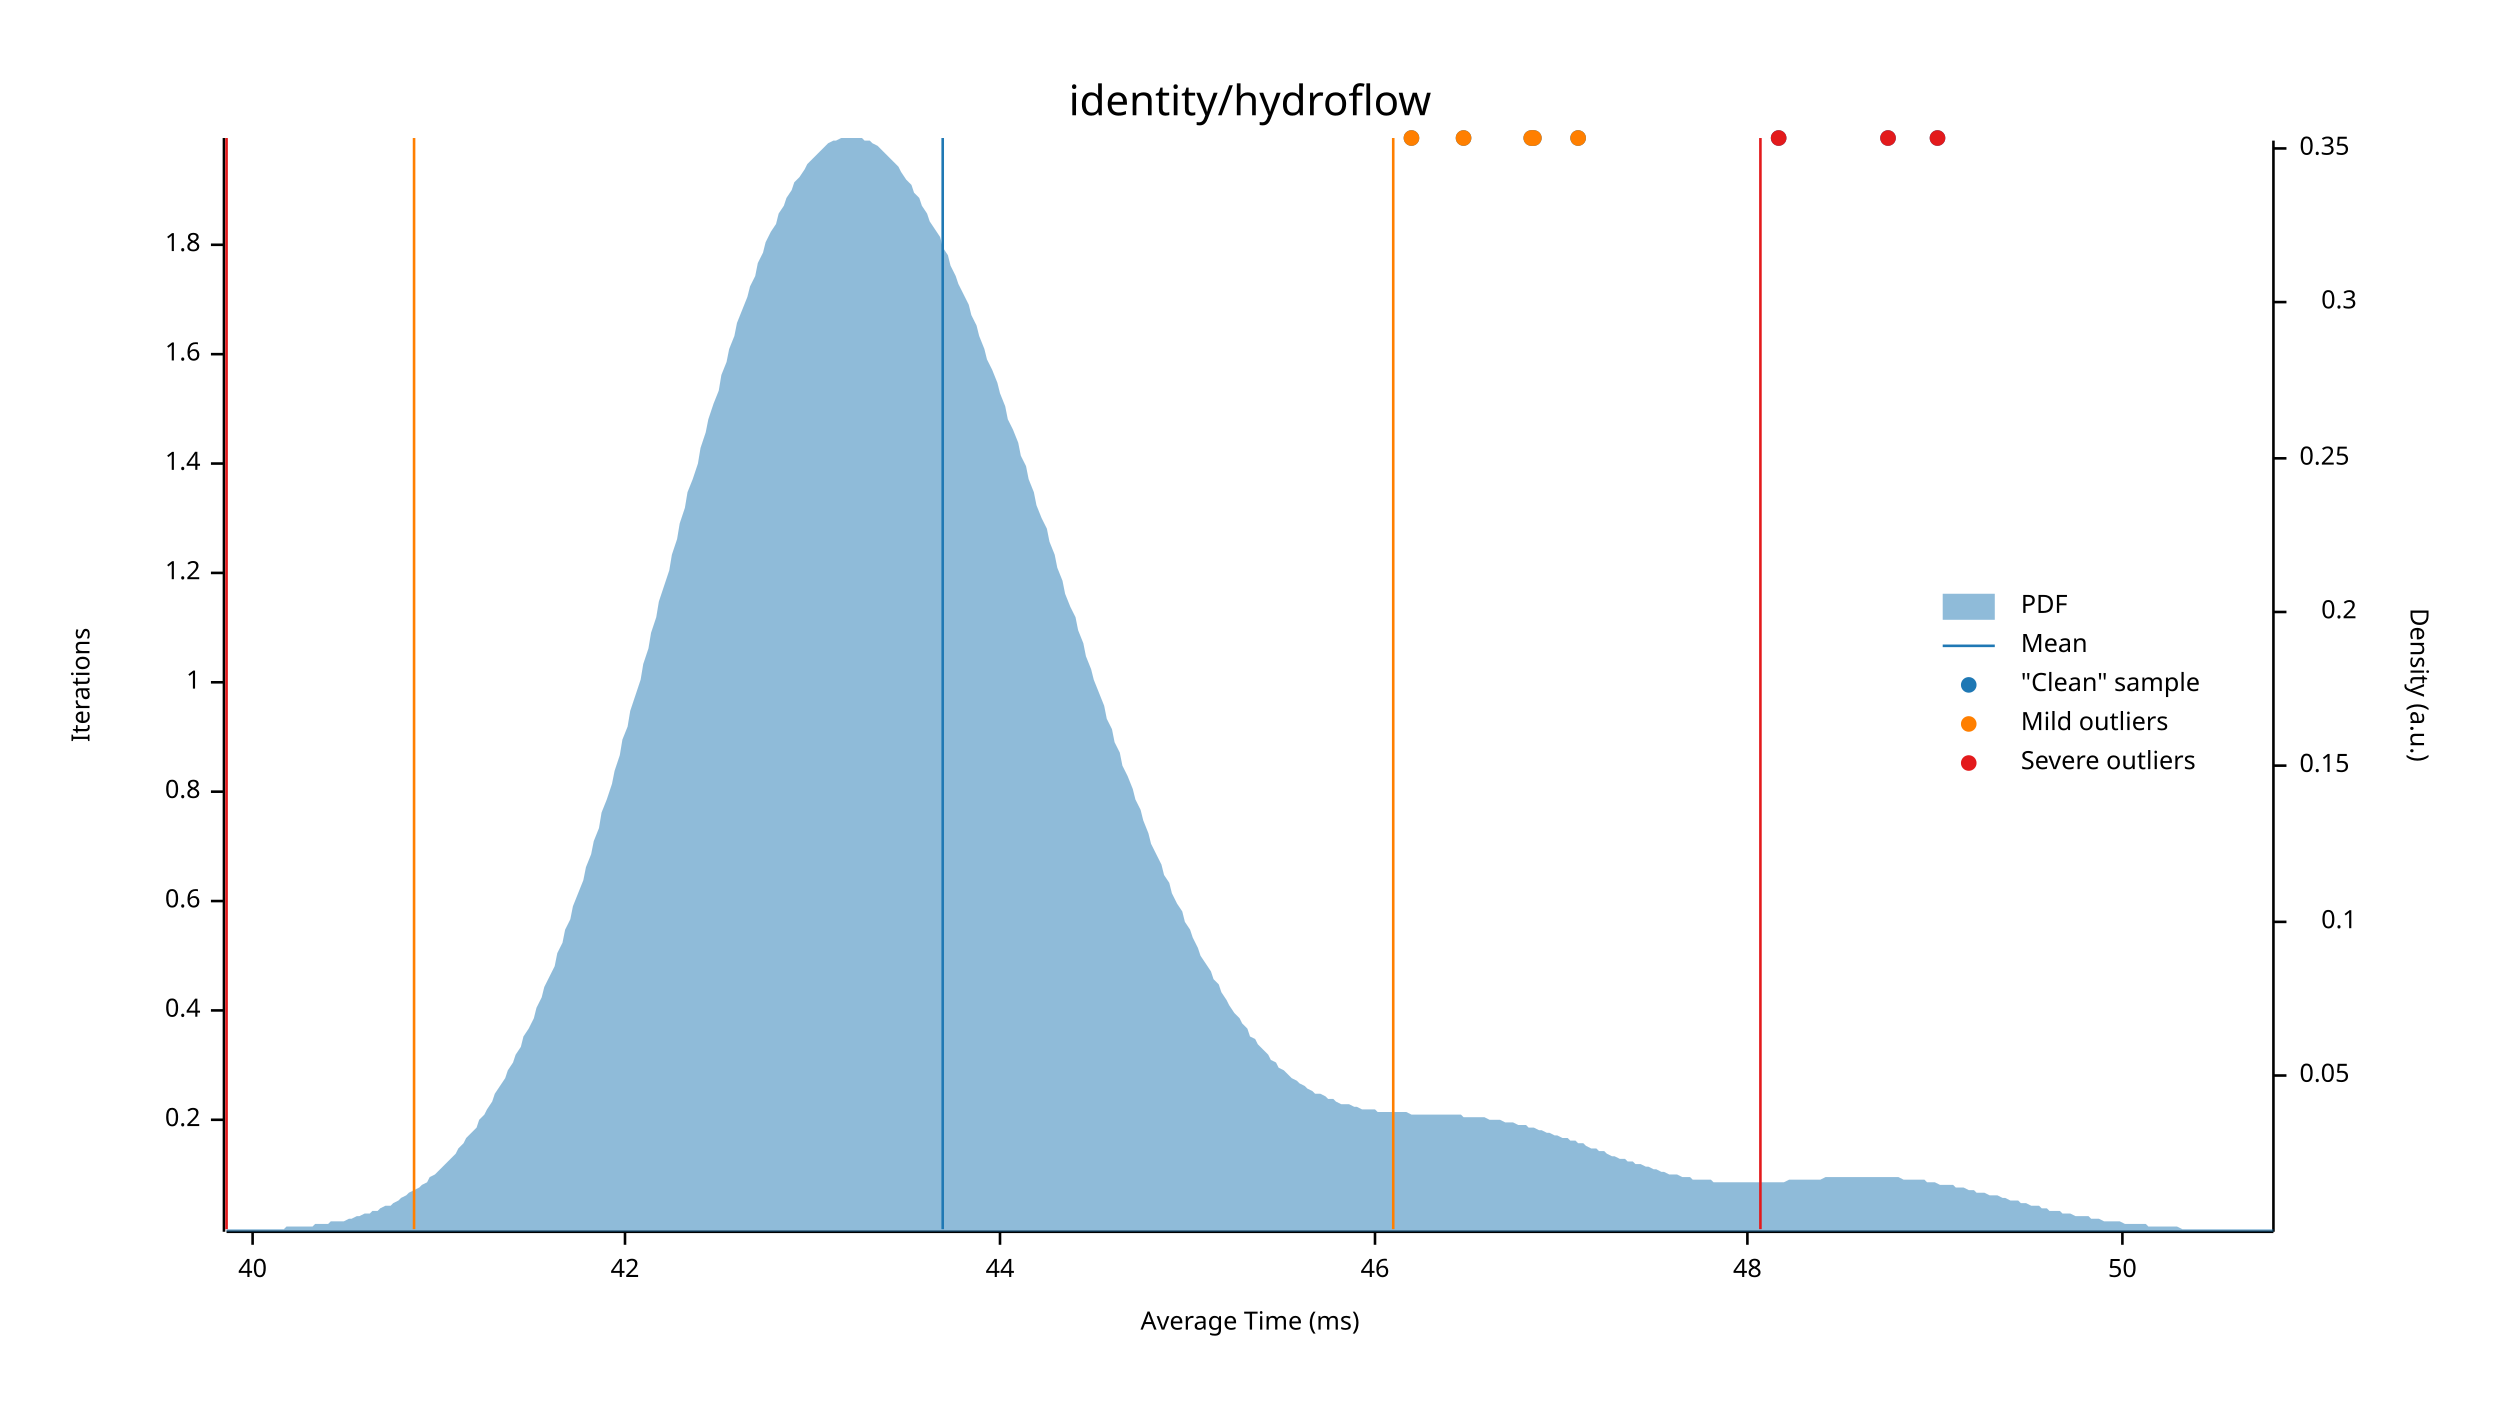
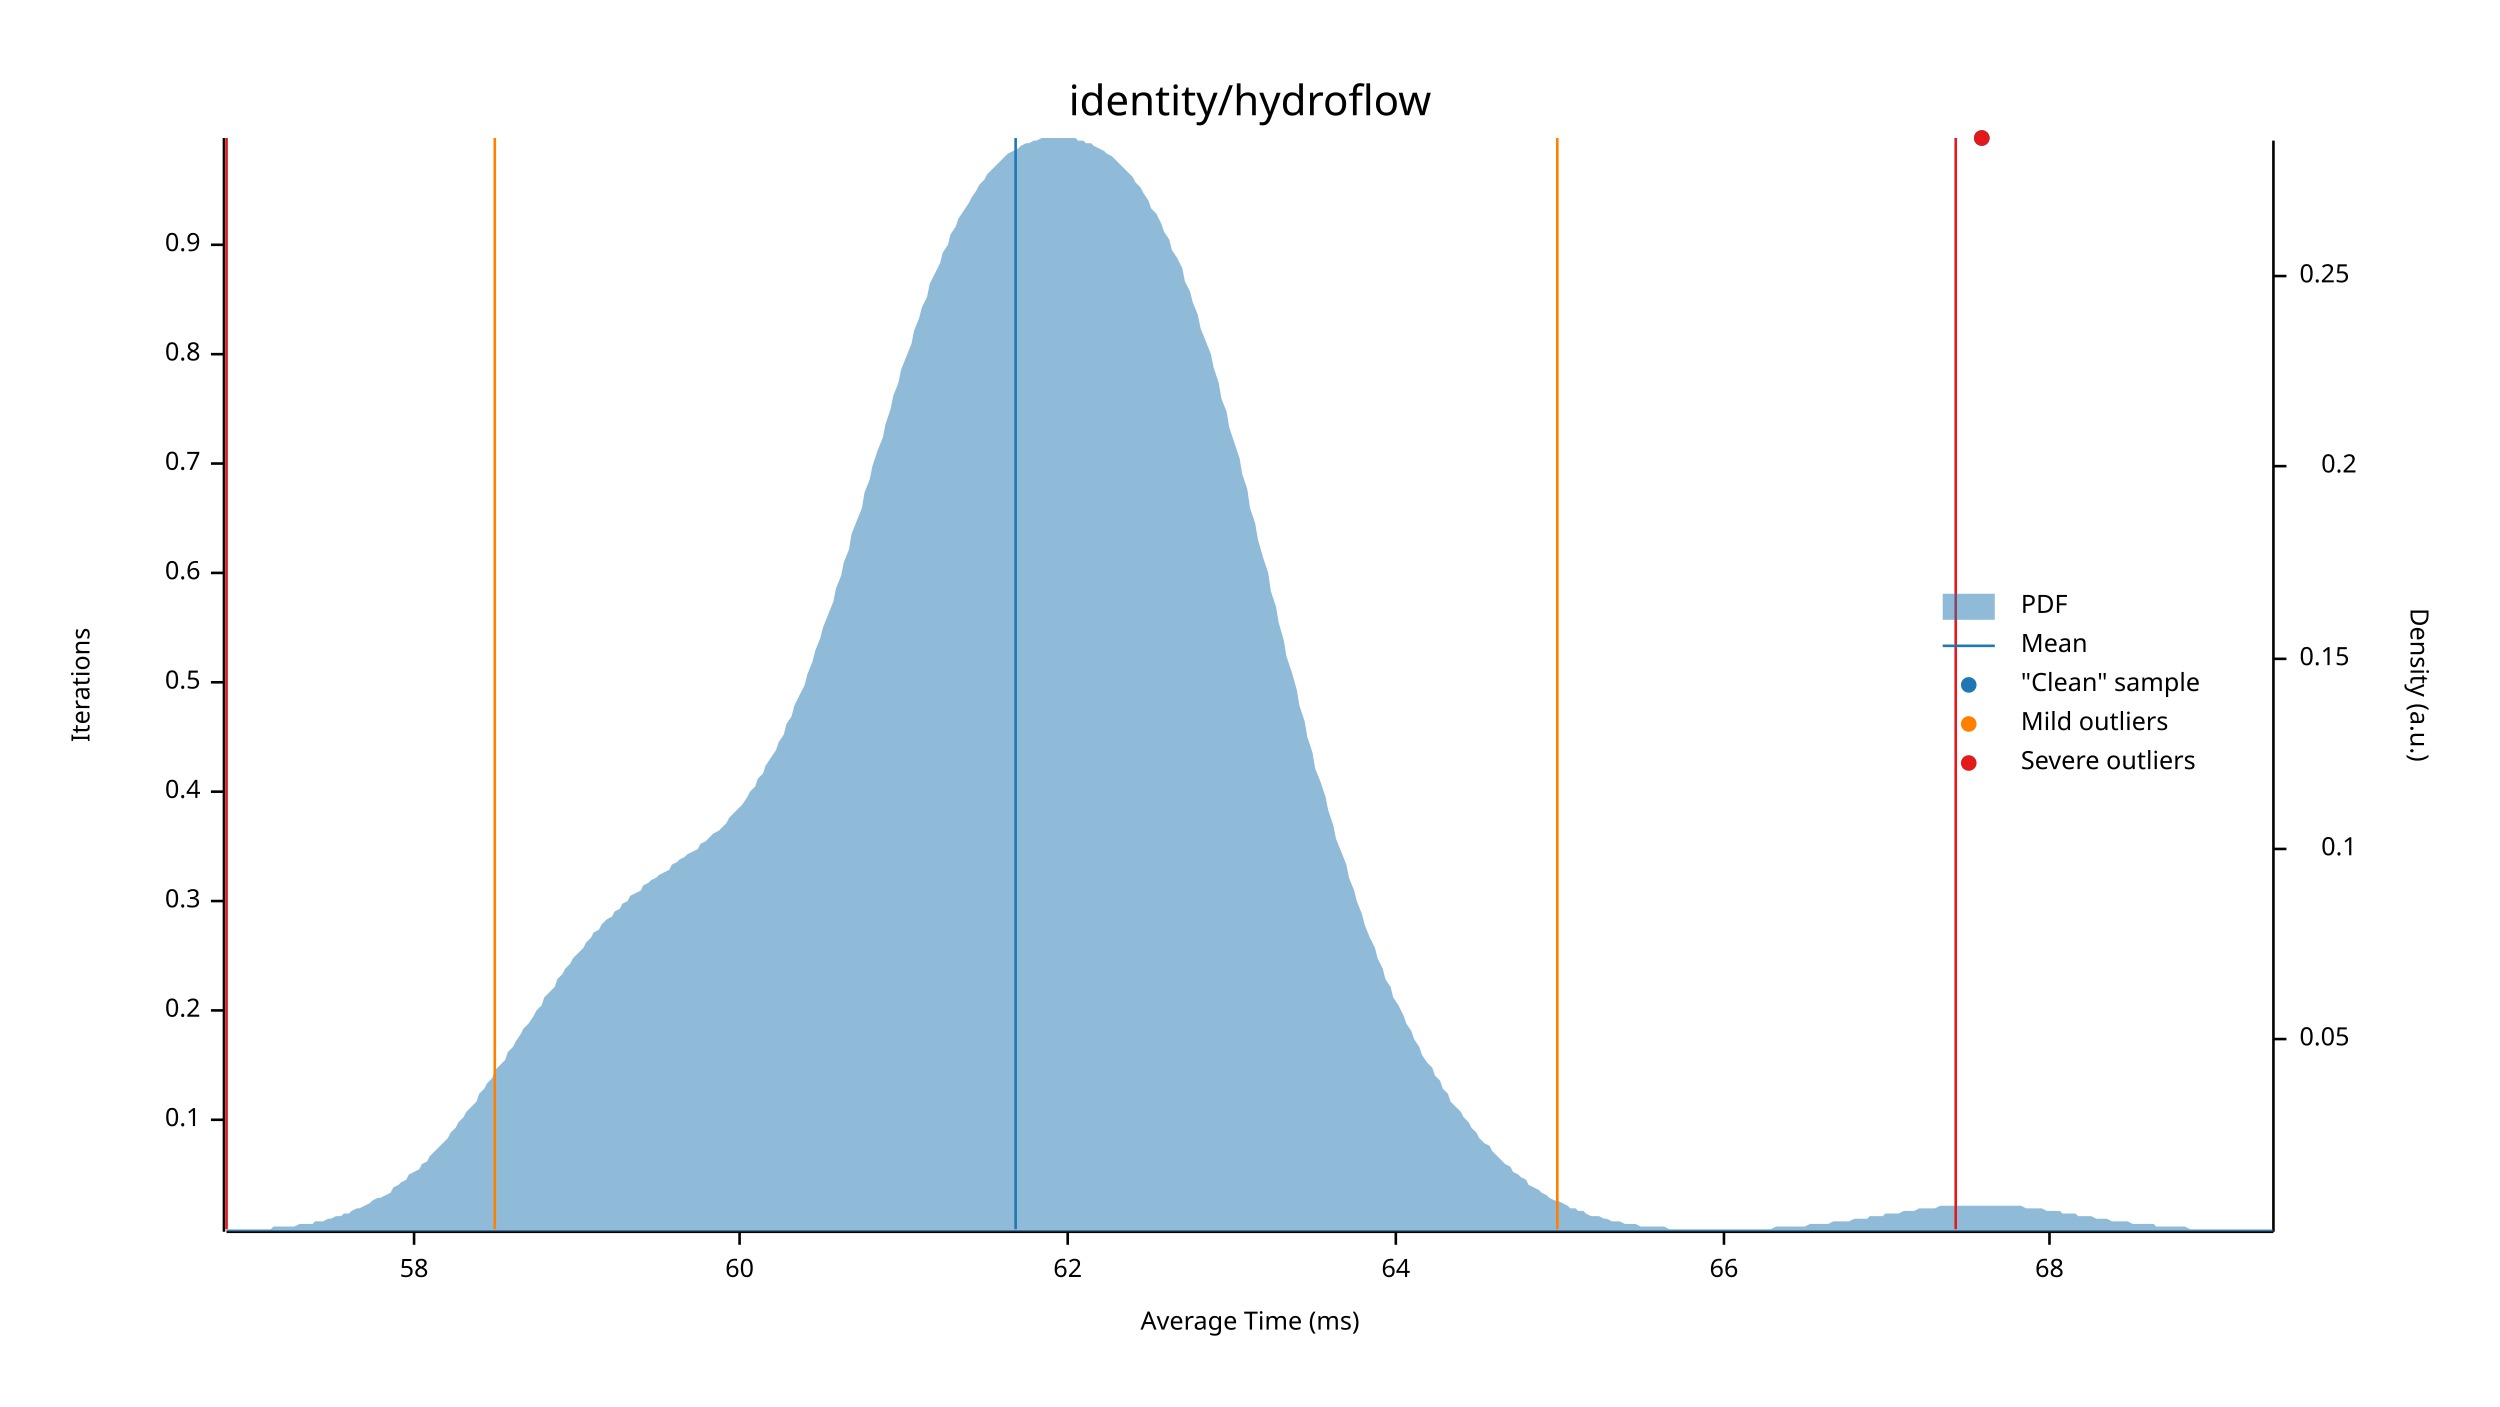
<svg xmlns="http://www.w3.org/2000/svg" width="960" height="540" viewBox="0 0 960 540">
  <text x="480" y="32" dy="0.76em" text-anchor="middle" font-family="sans-serif" font-size="16.129" opacity="1" fill="#000000">
identity/hydroflow
</text>
  <text x="27" y="263" dy="0.76em" text-anchor="middle" font-family="sans-serif" font-size="9.677" opacity="1" fill="#000000" transform="rotate(270, 27, 263)">
Iterations
</text>
  <text x="480" y="513" dy="-0.5ex" text-anchor="middle" font-family="sans-serif" font-size="9.677" opacity="1" fill="#000000">
Average Time (ms)
</text>
  <polyline fill="none" opacity="1" stroke="#000000" stroke-width="1" points="86,53 86,473 " />
  <text x="77" y="430" dy="0.5ex" text-anchor="end" font-family="sans-serif" font-size="9.677" opacity="1" fill="#000000">
- 0.2
+ 0.1
</text>
  <polyline fill="none" opacity="1" stroke="#000000" stroke-width="1" points="81,430 86,430 " />
  <text x="77" y="388" dy="0.5ex" text-anchor="end" font-family="sans-serif" font-size="9.677" opacity="1" fill="#000000">
- 0.4
+ 0.2
</text>
  <polyline fill="none" opacity="1" stroke="#000000" stroke-width="1" points="81,388 86,388 " />
  <text x="77" y="346" dy="0.5ex" text-anchor="end" font-family="sans-serif" font-size="9.677" opacity="1" fill="#000000">
- 0.6
+ 0.3
</text>
  <polyline fill="none" opacity="1" stroke="#000000" stroke-width="1" points="81,346 86,346 " />
  <text x="77" y="304" dy="0.5ex" text-anchor="end" font-family="sans-serif" font-size="9.677" opacity="1" fill="#000000">
- 0.8
+ 0.4
</text>
  <polyline fill="none" opacity="1" stroke="#000000" stroke-width="1" points="81,304 86,304 " />
  <text x="77" y="262" dy="0.5ex" text-anchor="end" font-family="sans-serif" font-size="9.677" opacity="1" fill="#000000">
- 1
+ 0.5
</text>
  <polyline fill="none" opacity="1" stroke="#000000" stroke-width="1" points="81,262 86,262 " />
  <text x="77" y="220" dy="0.5ex" text-anchor="end" font-family="sans-serif" font-size="9.677" opacity="1" fill="#000000">
- 1.2
+ 0.6
</text>
  <polyline fill="none" opacity="1" stroke="#000000" stroke-width="1" points="81,220 86,220 " />
  <text x="77" y="178" dy="0.5ex" text-anchor="end" font-family="sans-serif" font-size="9.677" opacity="1" fill="#000000">
- 1.4
+ 0.7
</text>
  <polyline fill="none" opacity="1" stroke="#000000" stroke-width="1" points="81,178 86,178 " />
  <text x="77" y="136" dy="0.5ex" text-anchor="end" font-family="sans-serif" font-size="9.677" opacity="1" fill="#000000">
- 1.6
+ 0.8
</text>
  <polyline fill="none" opacity="1" stroke="#000000" stroke-width="1" points="81,136 86,136 " />
  <text x="77" y="94" dy="0.5ex" text-anchor="end" font-family="sans-serif" font-size="9.677" opacity="1" fill="#000000">
- 1.8
+ 0.9
</text>
  <polyline fill="none" opacity="1" stroke="#000000" stroke-width="1" points="81,94 86,94 " />
  <polyline fill="none" opacity="1" stroke="#000000" stroke-width="1" points="87,473 873,473 " />
-   <text x="97" y="483" dy="0.76em" text-anchor="middle" font-family="sans-serif" font-size="9.677" opacity="1" fill="#000000">
- 40
+   <text x="159" y="483" dy="0.76em" text-anchor="middle" font-family="sans-serif" font-size="9.677" opacity="1" fill="#000000">
+ 58
</text>
-   <polyline fill="none" opacity="1" stroke="#000000" stroke-width="1" points="97,473 97,478 " />
-   <text x="240" y="483" dy="0.76em" text-anchor="middle" font-family="sans-serif" font-size="9.677" opacity="1" fill="#000000">
- 42
+   <polyline fill="none" opacity="1" stroke="#000000" stroke-width="1" points="159,473 159,478 " />
+   <text x="284" y="483" dy="0.76em" text-anchor="middle" font-family="sans-serif" font-size="9.677" opacity="1" fill="#000000">
+ 60
</text>
-   <polyline fill="none" opacity="1" stroke="#000000" stroke-width="1" points="240,473 240,478 " />
-   <text x="384" y="483" dy="0.76em" text-anchor="middle" font-family="sans-serif" font-size="9.677" opacity="1" fill="#000000">
- 44
+   <polyline fill="none" opacity="1" stroke="#000000" stroke-width="1" points="284,473 284,478 " />
+   <text x="410" y="483" dy="0.76em" text-anchor="middle" font-family="sans-serif" font-size="9.677" opacity="1" fill="#000000">
+ 62
</text>
-   <polyline fill="none" opacity="1" stroke="#000000" stroke-width="1" points="384,473 384,478 " />
-   <text x="528" y="483" dy="0.76em" text-anchor="middle" font-family="sans-serif" font-size="9.677" opacity="1" fill="#000000">
- 46
+   <polyline fill="none" opacity="1" stroke="#000000" stroke-width="1" points="410,473 410,478 " />
+   <text x="536" y="483" dy="0.76em" text-anchor="middle" font-family="sans-serif" font-size="9.677" opacity="1" fill="#000000">
+ 64
</text>
-   <polyline fill="none" opacity="1" stroke="#000000" stroke-width="1" points="528,473 528,478 " />
-   <text x="671" y="483" dy="0.76em" text-anchor="middle" font-family="sans-serif" font-size="9.677" opacity="1" fill="#000000">
- 48
+   <polyline fill="none" opacity="1" stroke="#000000" stroke-width="1" points="536,473 536,478 " />
+   <text x="662" y="483" dy="0.76em" text-anchor="middle" font-family="sans-serif" font-size="9.677" opacity="1" fill="#000000">
+ 66
</text>
-   <polyline fill="none" opacity="1" stroke="#000000" stroke-width="1" points="671,473 671,478 " />
-   <text x="815" y="483" dy="0.76em" text-anchor="middle" font-family="sans-serif" font-size="9.677" opacity="1" fill="#000000">
- 50
+   <polyline fill="none" opacity="1" stroke="#000000" stroke-width="1" points="662,473 662,478 " />
+   <text x="787" y="483" dy="0.76em" text-anchor="middle" font-family="sans-serif" font-size="9.677" opacity="1" fill="#000000">
+ 68
</text>
-   <polyline fill="none" opacity="1" stroke="#000000" stroke-width="1" points="815,473 815,478 " />
+   <polyline fill="none" opacity="1" stroke="#000000" stroke-width="1" points="787,473 787,478 " />
  <text x="933" y="263" dy="0.76em" text-anchor="middle" font-family="sans-serif" font-size="9.677" opacity="1" fill="#000000" transform="rotate(90, 933, 263)">
Density (a.u.)
</text>
  <polyline fill="none" opacity="1" stroke="#000000" stroke-width="1" points="873,54 873,473 " />
-   <text x="883" y="413" dy="0.5ex" text-anchor="start" font-family="sans-serif" font-size="9.677" opacity="1" fill="#000000">
+   <text x="883" y="399" dy="0.5ex" text-anchor="start" font-family="sans-serif" font-size="9.677" opacity="1" fill="#000000">
0.05
</text>
-   <polyline fill="none" opacity="1" stroke="#000000" stroke-width="1" points="873,413 878,413 " />
-   <text x="905" y="354" dy="0.5ex" text-anchor="end" font-family="sans-serif" font-size="9.677" opacity="1" fill="#000000">
+   <polyline fill="none" opacity="1" stroke="#000000" stroke-width="1" points="873,399 878,399 " />
+   <text x="905" y="326" dy="0.5ex" text-anchor="end" font-family="sans-serif" font-size="9.677" opacity="1" fill="#000000">
0.1
</text>
-   <polyline fill="none" opacity="1" stroke="#000000" stroke-width="1" points="873,354 878,354 " />
-   <text x="883" y="294" dy="0.5ex" text-anchor="start" font-family="sans-serif" font-size="9.677" opacity="1" fill="#000000">
+   <polyline fill="none" opacity="1" stroke="#000000" stroke-width="1" points="873,326 878,326 " />
+   <text x="883" y="253" dy="0.5ex" text-anchor="start" font-family="sans-serif" font-size="9.677" opacity="1" fill="#000000">
0.15
</text>
-   <polyline fill="none" opacity="1" stroke="#000000" stroke-width="1" points="873,294 878,294 " />
-   <text x="905" y="235" dy="0.5ex" text-anchor="end" font-family="sans-serif" font-size="9.677" opacity="1" fill="#000000">
+   <polyline fill="none" opacity="1" stroke="#000000" stroke-width="1" points="873,253 878,253 " />
+   <text x="905" y="179" dy="0.5ex" text-anchor="end" font-family="sans-serif" font-size="9.677" opacity="1" fill="#000000">
0.2
</text>
-   <polyline fill="none" opacity="1" stroke="#000000" stroke-width="1" points="873,235 878,235 " />
-   <text x="883" y="176" dy="0.5ex" text-anchor="start" font-family="sans-serif" font-size="9.677" opacity="1" fill="#000000">
+   <polyline fill="none" opacity="1" stroke="#000000" stroke-width="1" points="873,179 878,179 " />
+   <text x="883" y="106" dy="0.5ex" text-anchor="start" font-family="sans-serif" font-size="9.677" opacity="1" fill="#000000">
0.25
</text>
-   <polyline fill="none" opacity="1" stroke="#000000" stroke-width="1" points="873,176 878,176 " />
-   <text x="905" y="116" dy="0.5ex" text-anchor="end" font-family="sans-serif" font-size="9.677" opacity="1" fill="#000000">
- 0.3
- </text>
-   <polyline fill="none" opacity="1" stroke="#000000" stroke-width="1" points="873,116 878,116 " />
-   <text x="883" y="57" dy="0.5ex" text-anchor="start" font-family="sans-serif" font-size="9.677" opacity="1" fill="#000000">
- 0.35
- </text>
-   <polyline fill="none" opacity="1" stroke="#000000" stroke-width="1" points="873,57 878,57 " />
-   <polygon opacity="0.5" fill="#1F78B4" points="87,472 88,472 90,472 91,472 93,472 94,472 96,472 98,472 99,472 101,472 102,472 104,472 105,472 107,472 109,472 110,471 112,471 113,471 115,471 116,471 118,471 120,471 121,470 123,470 124,470 126,470 127,469 129,469 131,469 132,469 134,468 135,468 137,467 138,467 140,466 142,466 143,465 145,465 146,464 148,463 150,463 151,462 153,461 154,460 156,459 157,458 159,457 161,456 162,455 164,454 165,452 167,451 168,450 170,448 172,446 173,445 175,443 176,441 178,439 179,437 181,435 183,433 184,430 186,428 187,426 189,423 190,420 192,417 194,414 195,411 197,408 198,405 200,402 201,398 203,395 205,391 206,387 208,383 209,379 211,375 213,371 214,366 216,362 217,357 219,353 220,348 222,343 224,338 225,333 227,328 228,323 230,318 231,312 233,307 235,301 236,296 238,290 239,284 241,279 242,273 244,267 246,261 247,255 249,249 250,243 252,237 253,231 255,225 257,219 258,213 260,207 261,201 263,195 264,189 266,184 268,178 269,172 271,166 272,161 274,155 276,150 277,144 279,139 280,134 282,129 283,124 285,119 287,114 288,110 290,106 291,101 293,97 294,93 296,89 298,86 299,82 301,79 302,76 304,73 305,70 307,68 309,65 310,63 312,61 313,60 315,58 316,57 318,55 320,54 321,54 323,53 324,53 326,53 327,53 329,53 331,53 332,54 334,54 335,55 337,56 339,58 340,59 342,61 343,62 345,64 346,66 348,69 350,71 351,74 353,76 354,79 356,82 357,85 359,88 361,91 362,95 364,98 365,102 367,106 368,109 370,113 372,117 373,121 375,125 376,129 378,134 379,138 381,142 383,147 384,151 386,156 387,161 389,165 391,170 392,175 394,179 395,184 397,189 398,194 400,199 402,203 403,208 405,213 406,218 408,223 409,228 411,233 413,237 414,242 416,247 417,252 419,257 420,261 422,266 424,271 425,276 427,280 428,285 430,289 431,294 433,298 435,303 436,307 438,311 439,315 441,320 442,324 444,328 446,332 447,336 449,339 450,343 452,347 454,350 455,354 457,357 458,360 460,364 461,367 463,370 465,373 466,376 468,378 469,381 471,384 472,386 474,389 476,391 477,393 479,395 480,398 482,399 483,401 485,403 487,405 488,407 490,408 491,410 493,411 494,412 496,414 498,415 499,416 501,417 502,418 504,419 505,420 507,420 509,421 510,422 512,422 513,423 515,424 517,424 518,424 520,425 521,425 523,426 524,426 526,426 528,426 529,427 531,427 532,427 534,427 535,427 537,427 539,427 540,427 542,428 543,428 545,428 546,428 548,428 550,428 551,428 553,428 554,428 556,428 557,428 559,428 561,428 562,429 564,429 565,429 567,429 568,429 570,429 572,430 573,430 575,430 576,430 578,431 580,431 581,431 583,432 584,432 586,432 587,433 589,433 591,434 592,434 594,435 595,435 597,436 598,436 600,437 602,437 603,438 605,438 606,439 608,439 609,440 611,441 613,441 614,442 616,442 617,443 619,444 620,444 622,445 624,445 625,446 627,446 628,447 630,447 632,448 633,448 635,449 636,449 638,450 639,450 641,451 643,451 644,451 646,452 647,452 649,452 650,453 652,453 654,453 655,453 657,453 658,454 660,454 661,454 663,454 665,454 666,454 668,454 669,454 671,454 672,454 674,454 676,454 677,454 679,454 680,454 682,454 683,454 685,454 687,453 688,453 690,453 691,453 693,453 695,453 696,453 698,453 699,453 701,452 702,452 704,452 706,452 707,452 709,452 710,452 712,452 713,452 715,452 717,452 718,452 720,452 721,452 723,452 724,452 726,452 728,452 729,452 731,453 732,453 734,453 735,453 737,453 739,453 740,454 742,454 743,454 745,455 746,455 748,455 750,455 751,456 753,456 754,456 756,457 758,457 759,458 761,458 762,458 764,459 765,459 767,459 769,460 770,460 772,461 773,461 775,461 776,462 778,462 780,463 781,463 783,463 784,464 786,464 787,465 789,465 791,465 792,466 794,466 795,466 797,467 798,467 800,467 802,467 803,468 805,468 806,468 808,469 809,469 811,469 813,469 814,469 816,470 817,470 819,470 821,470 822,470 824,470 825,471 827,471 828,471 830,471 832,471 833,471 835,471 836,471 838,472 839,472 841,472 843,472 844,472 846,472 847,472 849,472 850,472 852,472 854,472 855,472 857,472 858,472 860,472 861,472 863,472 865,472 866,472 868,472 869,472 871,472 873,472 873,473 87,473 " />
-   <polyline fill="none" opacity="1" stroke="#1F78B4" stroke-width="1" points="362,472 362,53 " />
-   <polyline fill="none" opacity="1" stroke="#FF7F00" stroke-width="1" points="159,472 159,53 " />
-   <polyline fill="none" opacity="1" stroke="#FF7F00" stroke-width="1" points="535,472 535,53 " />
+   <polyline fill="none" opacity="1" stroke="#000000" stroke-width="1" points="873,106 878,106 " />
+   <polygon opacity="0.5" fill="#1F78B4" points="87,472 88,472 90,472 91,472 93,472 94,472 96,472 98,472 99,472 101,472 102,472 104,472 105,471 107,471 109,471 110,471 112,471 113,471 115,470 116,470 118,470 120,470 121,469 123,469 124,469 126,468 127,468 129,467 131,467 132,466 134,466 135,465 137,464 138,464 140,463 142,462 143,461 145,460 146,460 148,459 150,458 151,456 153,455 154,454 156,453 157,451 159,450 161,449 162,447 164,446 165,444 167,442 168,441 170,439 172,437 173,435 175,433 176,431 178,429 179,427 181,425 183,423 184,420 186,418 187,416 189,414 190,411 192,409 194,407 195,404 197,402 198,400 200,397 201,395 203,393 205,390 206,388 208,386 209,383 211,381 213,379 214,376 216,374 217,372 219,370 220,368 222,366 224,364 225,362 227,360 228,358 230,357 231,355 233,353 235,352 236,350 238,349 239,347 241,346 242,344 244,343 246,342 247,340 249,339 250,338 252,337 253,336 255,335 257,334 258,332 260,331 261,330 263,329 264,328 266,327 268,326 269,324 271,323 272,322 274,320 276,319 277,318 279,316 280,314 282,312 283,311 285,309 287,306 288,304 290,302 291,299 293,297 294,294 296,291 298,288 299,285 301,282 302,278 304,275 305,271 307,267 309,263 310,259 312,254 313,250 315,245 316,241 318,236 320,231 321,226 323,221 324,216 326,211 327,205 329,200 331,195 332,189 334,184 335,179 337,173 339,168 340,163 342,157 343,152 345,147 346,142 348,137 350,132 351,127 353,122 354,118 356,114 357,109 359,105 361,101 362,97 364,94 365,90 367,87 368,84 370,81 372,78 373,76 375,73 376,71 378,69 379,67 381,65 383,63 384,62 386,60 387,59 389,58 391,57 392,56 394,55 395,55 397,54 398,54 400,53 402,53 403,53 405,53 406,53 408,53 409,53 411,53 413,53 414,54 416,54 417,55 419,55 420,56 422,57 424,58 425,59 427,60 428,61 430,63 431,64 433,66 435,68 436,70 438,72 439,74 441,77 442,80 444,82 446,86 447,89 449,92 450,96 452,99 454,103 455,108 457,112 458,116 460,121 461,126 463,131 465,136 466,141 468,147 469,153 471,158 472,164 474,170 476,176 477,182 479,188 480,195 482,201 483,207 485,214 487,220 488,227 490,233 491,239 493,246 494,252 496,258 498,265 499,271 501,277 502,283 504,289 505,295 507,300 509,306 510,311 512,317 513,322 515,327 517,332 518,337 520,342 521,346 523,351 524,355 526,360 528,364 529,368 531,372 532,376 534,379 535,383 537,386 539,390 540,393 542,396 543,399 545,402 546,405 548,408 550,410 551,413 553,415 554,418 556,420 557,423 559,425 561,427 562,429 564,431 565,433 567,435 568,437 570,439 572,440 573,442 575,444 576,445 578,447 580,448 581,450 583,451 584,452 586,453 587,455 589,456 591,457 592,458 594,459 595,460 597,461 598,461 600,462 602,463 603,464 605,464 606,465 608,465 609,466 611,467 613,467 614,467 616,468 617,468 619,469 620,469 622,469 624,470 625,470 627,470 628,470 630,471 632,471 633,471 635,471 636,471 638,471 639,471 641,472 643,472 644,472 646,472 647,472 649,472 650,472 652,472 654,472 655,472 657,472 658,472 660,472 661,472 663,472 665,472 666,472 668,472 669,472 671,472 672,472 674,472 676,472 677,472 679,472 680,472 682,471 683,471 685,471 687,471 688,471 690,471 691,471 693,471 695,470 696,470 698,470 699,470 701,470 702,470 704,469 706,469 707,469 709,469 710,469 712,468 713,468 715,468 717,468 718,467 720,467 721,467 723,467 724,466 726,466 728,466 729,466 731,465 732,465 734,465 735,465 737,464 739,464 740,464 742,464 743,464 745,463 746,463 748,463 750,463 751,463 753,463 754,463 756,463 758,463 759,463 761,463 762,463 764,463 765,463 767,463 769,463 770,463 772,463 773,463 775,463 776,463 778,464 780,464 781,464 783,464 784,464 786,465 787,465 789,465 791,465 792,466 794,466 795,466 797,466 798,467 800,467 802,467 803,467 805,468 806,468 808,468 809,468 811,469 813,469 814,469 816,469 817,469 819,470 821,470 822,470 824,470 825,470 827,470 828,471 830,471 832,471 833,471 835,471 836,471 838,471 839,471 841,472 843,472 844,472 846,472 847,472 849,472 850,472 852,472 854,472 855,472 857,472 858,472 860,472 861,472 863,472 865,472 866,472 868,472 869,472 871,472 873,472 873,473 87,473 " />
+   <polyline fill="none" opacity="1" stroke="#1F78B4" stroke-width="1" points="390,472 390,53 " />
+   <polyline fill="none" opacity="1" stroke="#FF7F00" stroke-width="1" points="190,472 190,53 " />
+   <polyline fill="none" opacity="1" stroke="#FF7F00" stroke-width="1" points="598,472 598,53 " />
  <polyline fill="none" opacity="1" stroke="#E31A1C" stroke-width="1" points="87,472 87,53 " />
-   <polyline fill="none" opacity="1" stroke="#E31A1C" stroke-width="1" points="676,472 676,53 " />
-   <circle cx="744" cy="53" r="3" opacity="1" fill="#1F78B4" stroke="none" stroke-width="1" />
-   <circle cx="562" cy="53" r="3" opacity="1" fill="#1F78B4" stroke="none" stroke-width="1" />
-   <circle cx="606" cy="53" r="3" opacity="1" fill="#1F78B4" stroke="none" stroke-width="1" />
-   <circle cx="589" cy="53" r="3" opacity="1" fill="#1F78B4" stroke="none" stroke-width="1" />
-   <circle cx="725" cy="53" r="3" opacity="1" fill="#1F78B4" stroke="none" stroke-width="1" />
-   <circle cx="542" cy="53" r="3" opacity="1" fill="#1F78B4" stroke="none" stroke-width="1" />
-   <circle cx="588" cy="53" r="3" opacity="1" fill="#1F78B4" stroke="none" stroke-width="1" />
-   <circle cx="683" cy="53" r="3" opacity="1" fill="#1F78B4" stroke="none" stroke-width="1" />
-   <circle cx="562" cy="53" r="3" opacity="1" fill="#FF7F00" stroke="none" stroke-width="1" />
-   <circle cx="606" cy="53" r="3" opacity="1" fill="#FF7F00" stroke="none" stroke-width="1" />
-   <circle cx="589" cy="53" r="3" opacity="1" fill="#FF7F00" stroke="none" stroke-width="1" />
-   <circle cx="542" cy="53" r="3" opacity="1" fill="#FF7F00" stroke="none" stroke-width="1" />
-   <circle cx="588" cy="53" r="3" opacity="1" fill="#FF7F00" stroke="none" stroke-width="1" />
-   <circle cx="744" cy="53" r="3" opacity="1" fill="#E31A1C" stroke="none" stroke-width="1" />
-   <circle cx="725" cy="53" r="3" opacity="1" fill="#E31A1C" stroke="none" stroke-width="1" />
-   <circle cx="683" cy="53" r="3" opacity="1" fill="#E31A1C" stroke="none" stroke-width="1" />
+   <polyline fill="none" opacity="1" stroke="#E31A1C" stroke-width="1" points="751,472 751,53 " />
+   <circle cx="761" cy="53" r="3" opacity="1" fill="#1F78B4" stroke="none" stroke-width="1" />
+   <circle cx="761" cy="53" r="3" opacity="1" fill="#E31A1C" stroke="none" stroke-width="1" />
  <text x="776" y="228" dy="0.76em" text-anchor="start" font-family="sans-serif" font-size="9.677" opacity="1" fill="#000000">
PDF
</text>
  <text x="776" y="243" dy="0.76em" text-anchor="start" font-family="sans-serif" font-size="9.677" opacity="1" fill="#000000">
Mean
</text>
  <text x="776" y="258" dy="0.76em" text-anchor="start" font-family="sans-serif" font-size="9.677" opacity="1" fill="#000000">
"Clean" sample
</text>
  <text x="776" y="273" dy="0.76em" text-anchor="start" font-family="sans-serif" font-size="9.677" opacity="1" fill="#000000">
Mild outliers
</text>
  <text x="776" y="288" dy="0.76em" text-anchor="start" font-family="sans-serif" font-size="9.677" opacity="1" fill="#000000">
Severe outliers
</text>
  <rect x="746" y="228" width="20" height="10" opacity="0.5" fill="#1F78B4" stroke="none" />
  <polyline fill="none" opacity="1" stroke="#1F78B4" stroke-width="1" points="746,248 766,248 " />
  <circle cx="756" cy="263" r="3" opacity="1" fill="#1F78B4" stroke="none" stroke-width="1" />
  <circle cx="756" cy="278" r="3" opacity="1" fill="#FF7F00" stroke="none" stroke-width="1" />
  <circle cx="756" cy="293" r="3" opacity="1" fill="#E31A1C" stroke="none" stroke-width="1" />
</svg>
